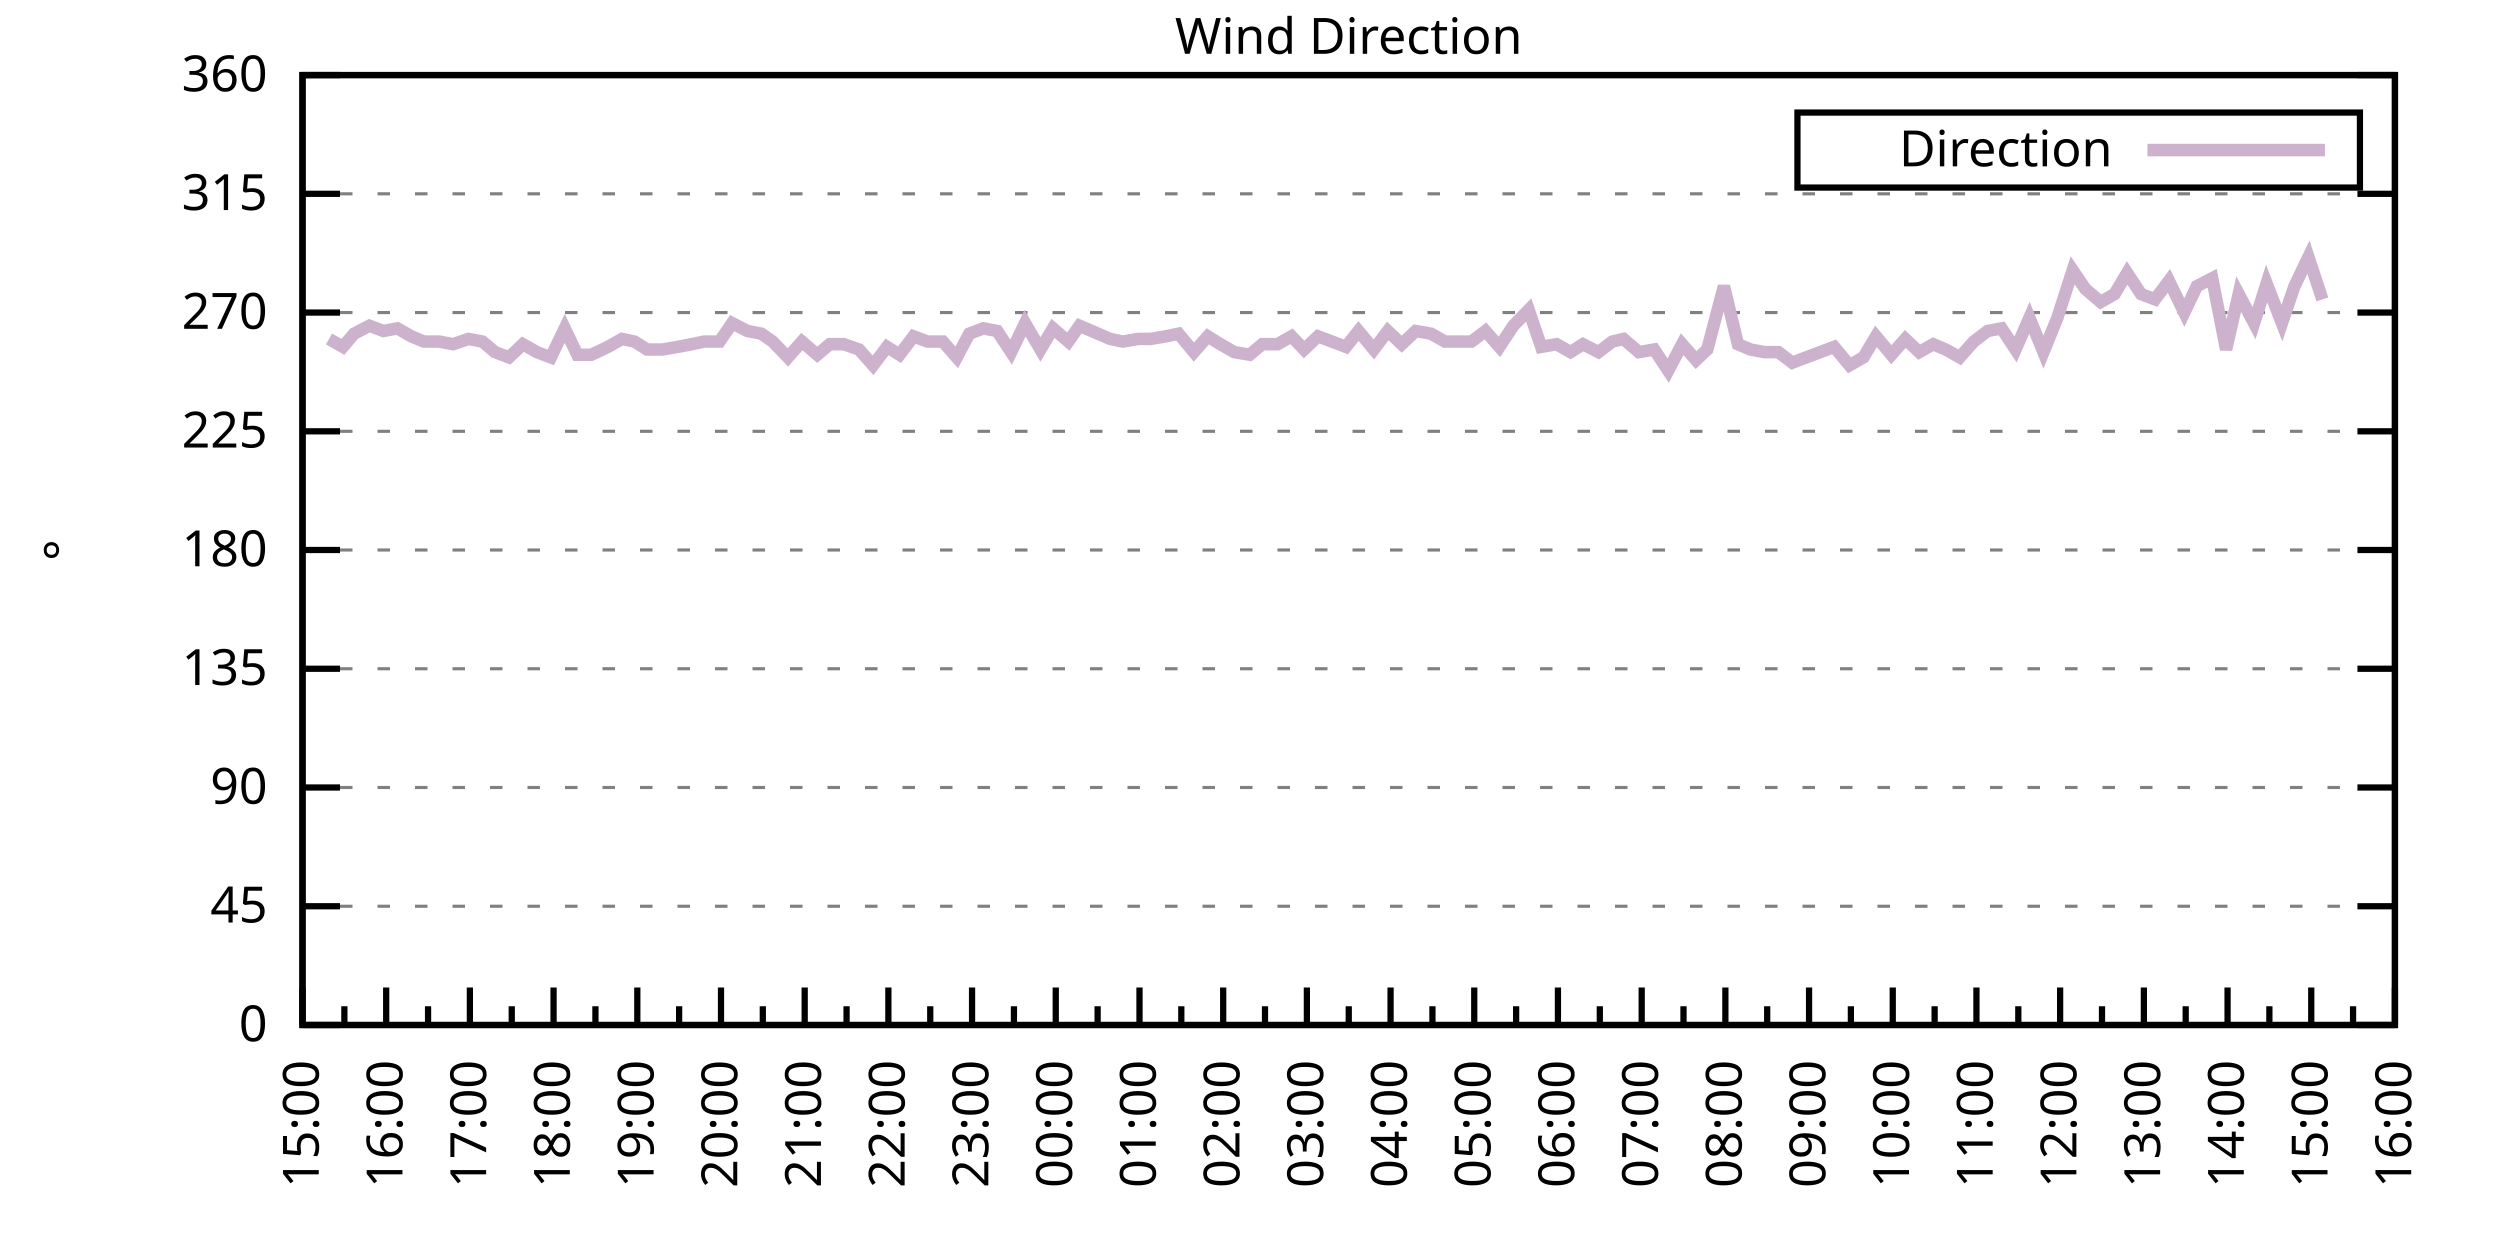
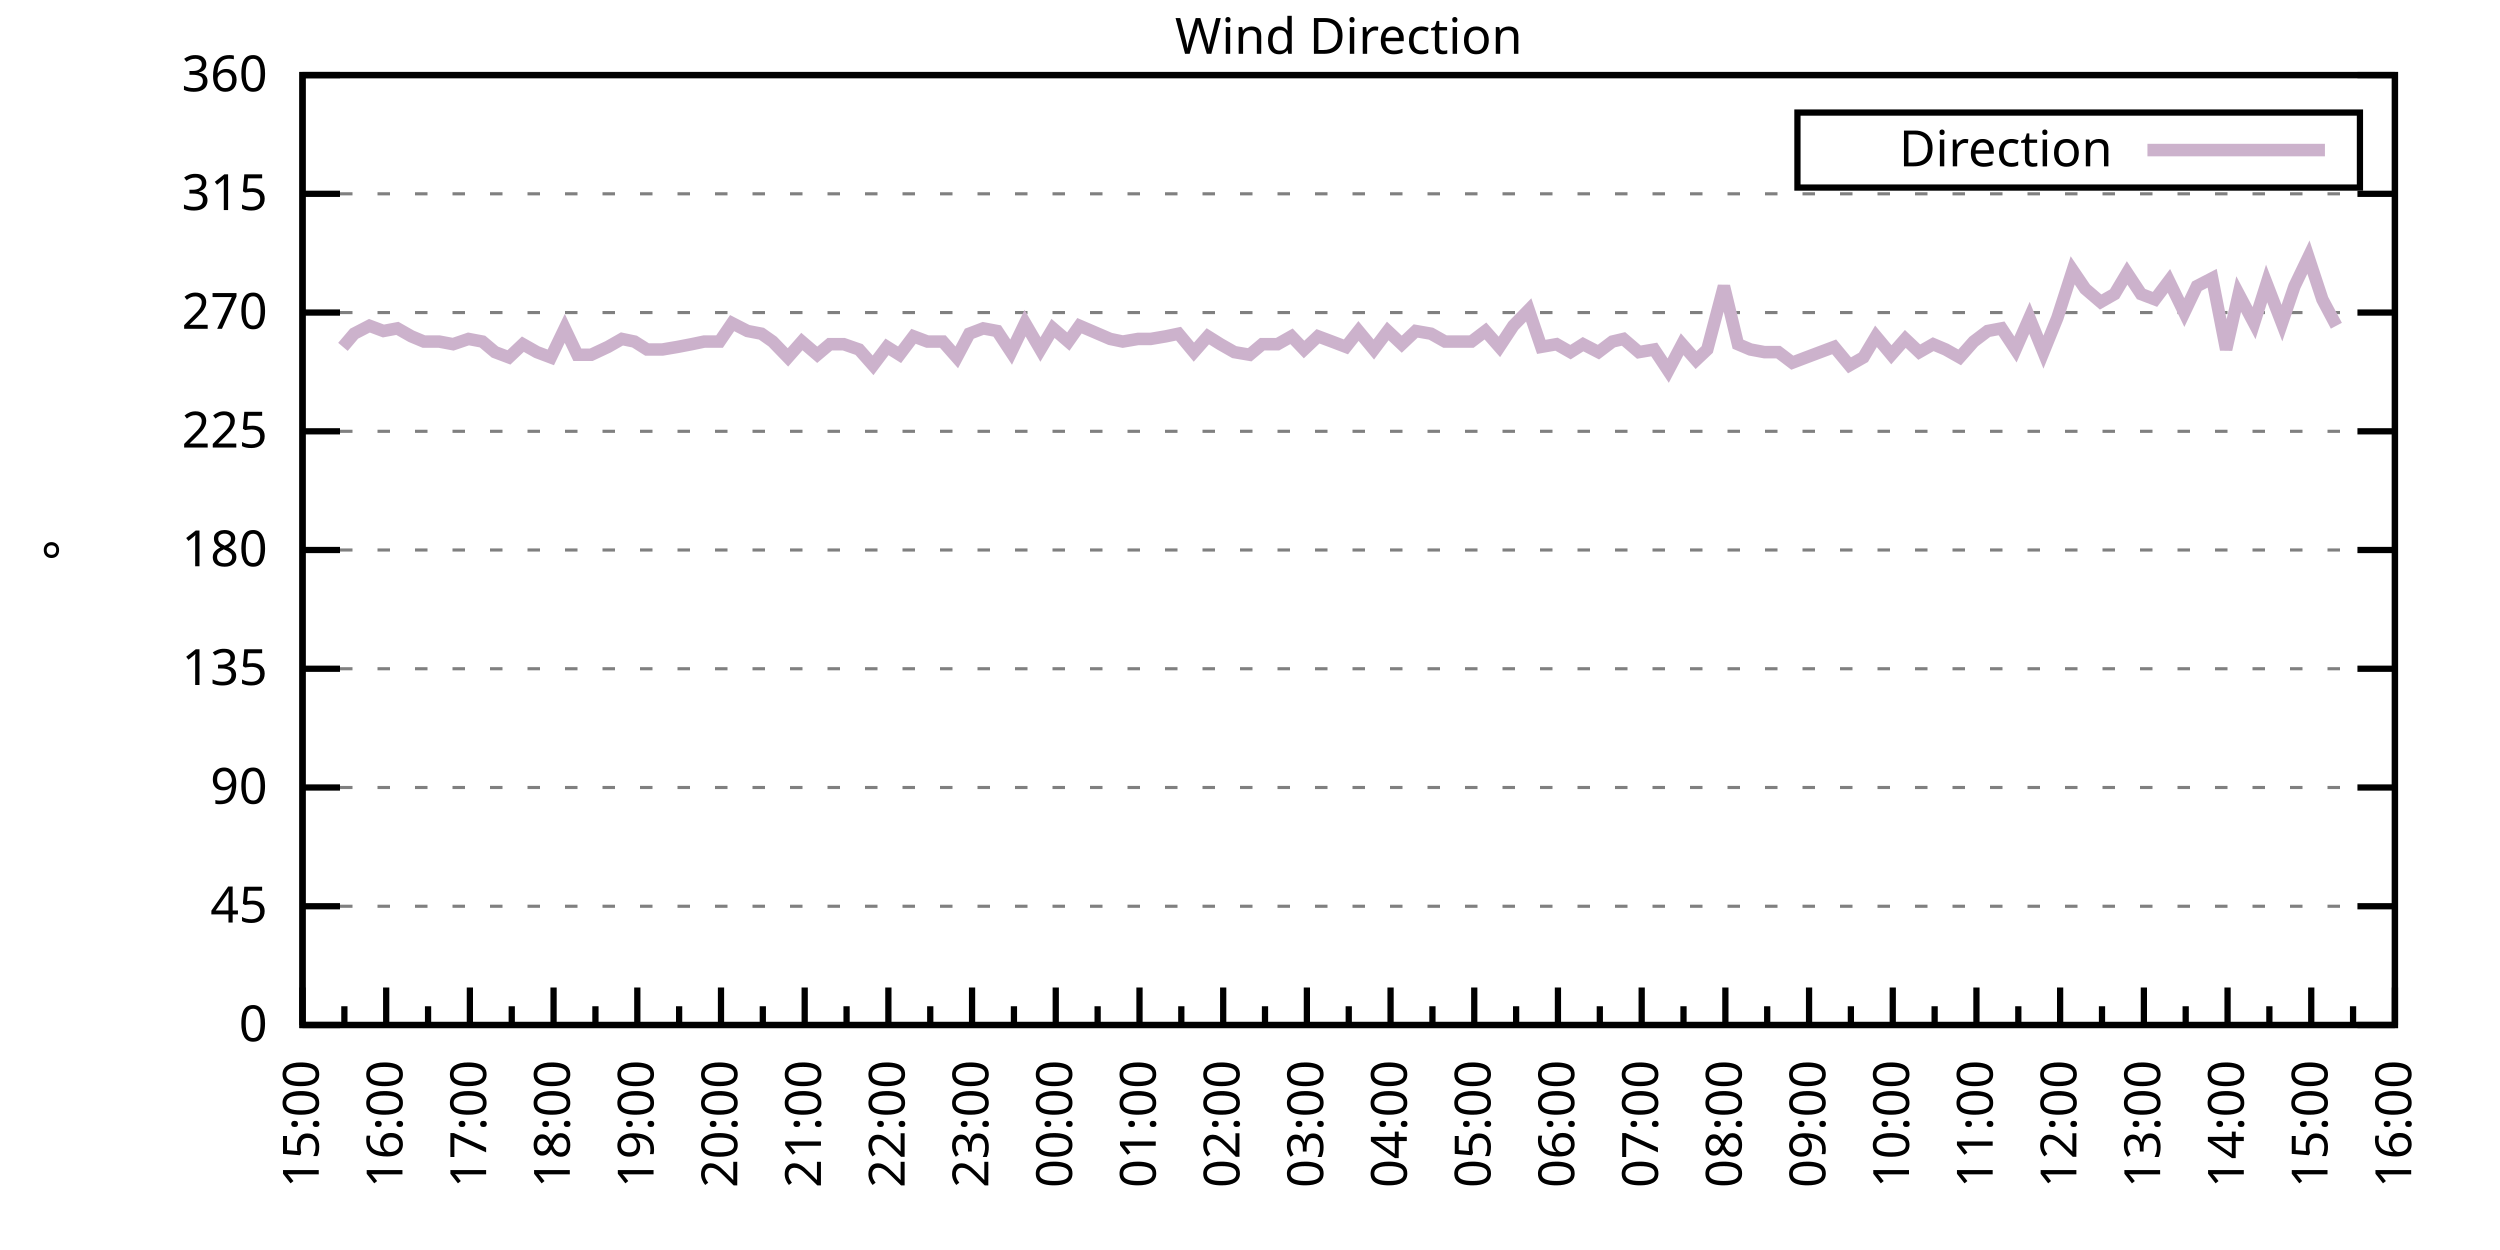
<svg xmlns="http://www.w3.org/2000/svg" xmlns:xlink="http://www.w3.org/1999/xlink" width="400" height="200" viewBox="0 0 400 200">
  <g id="gnuplot_canvas">
    <rect x="0" y="0" width="400" height="200" fill="none" />
    <defs>
      <circle id="gpDot" r="0.5" stroke-width="0.5" stroke="currentColor" />
      <path id="gpPt0" stroke-width="0.333" stroke="currentColor" d="M-1,0 h2 M0,-1 v2" />
      <path id="gpPt1" stroke-width="0.333" stroke="currentColor" d="M-1,-1 L1,1 M1,-1 L-1,1" />
      <path id="gpPt2" stroke-width="0.333" stroke="currentColor" d="M-1,0 L1,0 M0,-1 L0,1 M-1,-1 L1,1 M-1,1 L1,-1" />
      <rect id="gpPt3" stroke-width="0.333" stroke="currentColor" x="-1" y="-1" width="2" height="2" />
      <rect id="gpPt4" stroke-width="0.333" stroke="currentColor" fill="currentColor" x="-1" y="-1" width="2" height="2" />
      <circle id="gpPt5" stroke-width="0.333" stroke="currentColor" cx="0" cy="0" r="1" />
      <use xlink:href="#gpPt5" id="gpPt6" fill="currentColor" stroke="none" />
      <path id="gpPt7" stroke-width="0.333" stroke="currentColor" d="M0,-1.33 L-1.33,0.67 L1.33,0.67 z" />
      <use xlink:href="#gpPt7" id="gpPt8" fill="currentColor" stroke="none" />
      <use xlink:href="#gpPt7" id="gpPt9" stroke="currentColor" transform="rotate(180)" />
      <use xlink:href="#gpPt9" id="gpPt10" fill="currentColor" stroke="none" />
      <use xlink:href="#gpPt3" id="gpPt11" stroke="currentColor" transform="rotate(45)" />
      <use xlink:href="#gpPt11" id="gpPt12" fill="currentColor" stroke="none" />
      <path id="gpPt13" stroke-width="0.333" stroke="currentColor" d="M0,1.330 L1.265,0.411 L0.782,-1.067 L-0.782,-1.076 L-1.265,0.411 z" />
      <use xlink:href="#gpPt13" id="gpPt14" fill="currentColor" stroke="none" />
      <filter id="textbox" filterUnits="objectBoundingBox" x="0" y="0" height="1" width="1">
        <feFlood flood-color="white" flood-opacity="1" result="bgnd" />
        <feComposite in="SourceGraphic" in2="bgnd" operator="atop" />
      </filter>
      <filter id="greybox" filterUnits="objectBoundingBox" x="0" y="0" height="1" width="1">
        <feFlood flood-color="lightgrey" flood-opacity="1" result="grey" />
        <feComposite in="SourceGraphic" in2="grey" operator="atop" />
      </filter>
    </defs>
    <g fill="none" color="white" stroke="currentColor" stroke-width="1.00" stroke-linecap="butt" stroke-linejoin="miter">
</g>
    <g fill="none" color="black" stroke="currentColor" stroke-width="1.00" stroke-linecap="butt" stroke-linejoin="miter">
      <g stroke="none" shape-rendering="crispEdges">
        <polygon fill="rgb(255, 255, 255)" points="48.40,164.00 383.18,164.00 383.18,12.02 48.40,12.02 " />
      </g>
    </g>
    <g fill="none" color="black" stroke="currentColor" stroke-width="1.00" stroke-linecap="butt" stroke-linejoin="miter">
</g>
    <g fill="none" color="black" stroke="black" stroke-width="0.50" stroke-linecap="butt" stroke-linejoin="miter">
</g>
    <g fill="none" color="gray" stroke="currentColor" stroke-width="0.50" stroke-linecap="butt" stroke-linejoin="miter">
      <path stroke="gray" stroke-dasharray="2,4" class="gridline" d="M48.40,164.00 L383.19,164.00  " />
    </g>
    <g fill="none" color="gray" stroke="gray" stroke-width="1.00" stroke-linecap="butt" stroke-linejoin="miter">
</g>
    <g fill="none" color="black" stroke="currentColor" stroke-width="1.00" stroke-linecap="butt" stroke-linejoin="miter">
      <path stroke="black" d="M48.40,164.00 L54.40,164.00 M383.19,164.00 L377.19,164.00  " />
      <g transform="translate(42.80,166.60)" stroke="none" fill="black" font-family="Sans" font-size="8.00" text-anchor="end">
        <text>
          <tspan font-family="Sans"> 0</tspan>
        </text>
      </g>
    </g>
    <g fill="none" color="black" stroke="currentColor" stroke-width="1.00" stroke-linecap="butt" stroke-linejoin="miter">
</g>
    <g fill="none" color="black" stroke="black" stroke-width="0.50" stroke-linecap="butt" stroke-linejoin="miter">
</g>
    <g fill="none" color="gray" stroke="currentColor" stroke-width="0.50" stroke-linecap="butt" stroke-linejoin="miter">
      <path stroke="gray" stroke-dasharray="2,4" class="gridline" d="M48.40,145.00 L383.19,145.00  " />
    </g>
    <g fill="none" color="gray" stroke="gray" stroke-width="1.00" stroke-linecap="butt" stroke-linejoin="miter">
</g>
    <g fill="none" color="black" stroke="currentColor" stroke-width="1.00" stroke-linecap="butt" stroke-linejoin="miter">
      <path stroke="black" d="M48.40,145.00 L54.40,145.00 M383.19,145.00 L377.19,145.00  " />
      <g transform="translate(42.80,147.60)" stroke="none" fill="black" font-family="Sans" font-size="8.00" text-anchor="end">
        <text>
          <tspan font-family="Sans"> 45</tspan>
        </text>
      </g>
    </g>
    <g fill="none" color="black" stroke="currentColor" stroke-width="1.00" stroke-linecap="butt" stroke-linejoin="miter">
</g>
    <g fill="none" color="black" stroke="black" stroke-width="0.50" stroke-linecap="butt" stroke-linejoin="miter">
</g>
    <g fill="none" color="gray" stroke="currentColor" stroke-width="0.50" stroke-linecap="butt" stroke-linejoin="miter">
      <path stroke="gray" stroke-dasharray="2,4" class="gridline" d="M48.40,126.00 L383.19,126.00  " />
    </g>
    <g fill="none" color="gray" stroke="gray" stroke-width="1.00" stroke-linecap="butt" stroke-linejoin="miter">
</g>
    <g fill="none" color="black" stroke="currentColor" stroke-width="1.00" stroke-linecap="butt" stroke-linejoin="miter">
      <path stroke="black" d="M48.40,126.00 L54.40,126.00 M383.19,126.00 L377.19,126.00  " />
      <g transform="translate(42.80,128.60)" stroke="none" fill="black" font-family="Sans" font-size="8.00" text-anchor="end">
        <text>
          <tspan font-family="Sans"> 90</tspan>
        </text>
      </g>
    </g>
    <g fill="none" color="black" stroke="currentColor" stroke-width="1.00" stroke-linecap="butt" stroke-linejoin="miter">
</g>
    <g fill="none" color="black" stroke="black" stroke-width="0.50" stroke-linecap="butt" stroke-linejoin="miter">
</g>
    <g fill="none" color="gray" stroke="currentColor" stroke-width="0.50" stroke-linecap="butt" stroke-linejoin="miter">
      <path stroke="gray" stroke-dasharray="2,4" class="gridline" d="M48.40,107.00 L383.19,107.00  " />
    </g>
    <g fill="none" color="gray" stroke="gray" stroke-width="1.00" stroke-linecap="butt" stroke-linejoin="miter">
</g>
    <g fill="none" color="black" stroke="currentColor" stroke-width="1.00" stroke-linecap="butt" stroke-linejoin="miter">
      <path stroke="black" d="M48.40,107.00 L54.40,107.00 M383.19,107.00 L377.19,107.00  " />
      <g transform="translate(42.80,109.60)" stroke="none" fill="black" font-family="Sans" font-size="8.00" text-anchor="end">
        <text>
          <tspan font-family="Sans"> 135</tspan>
        </text>
      </g>
    </g>
    <g fill="none" color="black" stroke="currentColor" stroke-width="1.00" stroke-linecap="butt" stroke-linejoin="miter">
</g>
    <g fill="none" color="black" stroke="black" stroke-width="0.50" stroke-linecap="butt" stroke-linejoin="miter">
</g>
    <g fill="none" color="gray" stroke="currentColor" stroke-width="0.50" stroke-linecap="butt" stroke-linejoin="miter">
      <path stroke="gray" stroke-dasharray="2,4" class="gridline" d="M48.40,88.00 L383.19,88.00  " />
    </g>
    <g fill="none" color="gray" stroke="gray" stroke-width="1.00" stroke-linecap="butt" stroke-linejoin="miter">
</g>
    <g fill="none" color="black" stroke="currentColor" stroke-width="1.00" stroke-linecap="butt" stroke-linejoin="miter">
      <path stroke="black" d="M48.40,88.00 L54.40,88.00 M383.19,88.00 L377.19,88.00  " />
      <g transform="translate(42.80,90.60)" stroke="none" fill="black" font-family="Sans" font-size="8.00" text-anchor="end">
        <text>
          <tspan font-family="Sans"> 180</tspan>
        </text>
      </g>
    </g>
    <g fill="none" color="black" stroke="currentColor" stroke-width="1.00" stroke-linecap="butt" stroke-linejoin="miter">
</g>
    <g fill="none" color="black" stroke="black" stroke-width="0.50" stroke-linecap="butt" stroke-linejoin="miter">
</g>
    <g fill="none" color="gray" stroke="currentColor" stroke-width="0.50" stroke-linecap="butt" stroke-linejoin="miter">
      <path stroke="gray" stroke-dasharray="2,4" class="gridline" d="M48.40,69.01 L383.19,69.01  " />
    </g>
    <g fill="none" color="gray" stroke="gray" stroke-width="1.00" stroke-linecap="butt" stroke-linejoin="miter">
</g>
    <g fill="none" color="black" stroke="currentColor" stroke-width="1.00" stroke-linecap="butt" stroke-linejoin="miter">
      <path stroke="black" d="M48.40,69.01 L54.40,69.01 M383.19,69.01 L377.19,69.01  " />
      <g transform="translate(42.80,71.61)" stroke="none" fill="black" font-family="Sans" font-size="8.00" text-anchor="end">
        <text>
          <tspan font-family="Sans"> 225</tspan>
        </text>
      </g>
    </g>
    <g fill="none" color="black" stroke="currentColor" stroke-width="1.00" stroke-linecap="butt" stroke-linejoin="miter">
</g>
    <g fill="none" color="black" stroke="black" stroke-width="0.50" stroke-linecap="butt" stroke-linejoin="miter">
</g>
    <g fill="none" color="gray" stroke="currentColor" stroke-width="0.50" stroke-linecap="butt" stroke-linejoin="miter">
      <path stroke="gray" stroke-dasharray="2,4" class="gridline" d="M48.40,50.01 L383.19,50.01  " />
    </g>
    <g fill="none" color="gray" stroke="gray" stroke-width="1.00" stroke-linecap="butt" stroke-linejoin="miter">
</g>
    <g fill="none" color="black" stroke="currentColor" stroke-width="1.00" stroke-linecap="butt" stroke-linejoin="miter">
      <path stroke="black" d="M48.40,50.01 L54.40,50.01 M383.19,50.01 L377.19,50.01  " />
      <g transform="translate(42.80,52.61)" stroke="none" fill="black" font-family="Sans" font-size="8.00" text-anchor="end">
        <text>
          <tspan font-family="Sans"> 270</tspan>
        </text>
      </g>
    </g>
    <g fill="none" color="black" stroke="currentColor" stroke-width="1.00" stroke-linecap="butt" stroke-linejoin="miter">
</g>
    <g fill="none" color="black" stroke="black" stroke-width="0.50" stroke-linecap="butt" stroke-linejoin="miter">
</g>
    <g fill="none" color="gray" stroke="currentColor" stroke-width="0.50" stroke-linecap="butt" stroke-linejoin="miter">
      <path stroke="gray" stroke-dasharray="2,4" class="gridline" d="M48.40,31.01 L383.19,31.01  " />
    </g>
    <g fill="none" color="gray" stroke="gray" stroke-width="1.00" stroke-linecap="butt" stroke-linejoin="miter">
</g>
    <g fill="none" color="black" stroke="currentColor" stroke-width="1.00" stroke-linecap="butt" stroke-linejoin="miter">
      <path stroke="black" d="M48.40,31.01 L54.40,31.01 M383.19,31.01 L377.19,31.01  " />
      <g transform="translate(42.80,33.61)" stroke="none" fill="black" font-family="Sans" font-size="8.00" text-anchor="end">
        <text>
          <tspan font-family="Sans"> 315</tspan>
        </text>
      </g>
    </g>
    <g fill="none" color="black" stroke="currentColor" stroke-width="1.00" stroke-linecap="butt" stroke-linejoin="miter">
</g>
    <g fill="none" color="black" stroke="black" stroke-width="0.50" stroke-linecap="butt" stroke-linejoin="miter">
</g>
    <g fill="none" color="gray" stroke="currentColor" stroke-width="0.50" stroke-linecap="butt" stroke-linejoin="miter">
      <path stroke="gray" stroke-dasharray="2,4" class="gridline" d="M48.40,12.01 L383.19,12.01  " />
    </g>
    <g fill="none" color="gray" stroke="gray" stroke-width="1.00" stroke-linecap="butt" stroke-linejoin="miter">
</g>
    <g fill="none" color="black" stroke="currentColor" stroke-width="1.00" stroke-linecap="butt" stroke-linejoin="miter">
      <path stroke="black" d="M48.40,12.01 L54.40,12.01 M383.19,12.01 L377.19,12.01  " />
      <g transform="translate(42.80,14.61)" stroke="none" fill="black" font-family="Sans" font-size="8.00" text-anchor="end">
        <text>
          <tspan font-family="Sans"> 360</tspan>
        </text>
      </g>
    </g>
    <g fill="none" color="black" stroke="currentColor" stroke-width="1.00" stroke-linecap="butt" stroke-linejoin="miter">
      <path stroke="black" d="M48.40,164.00 L48.40,158.00  " />
      <g transform="translate(51.00,169.60) rotate(270)" stroke="none" fill="black" font-family="Sans" font-size="8.00" text-anchor="end">
        <text>
          <tspan font-family="Sans">15:00</tspan>
        </text>
      </g>
    </g>
    <g fill="none" color="black" stroke="currentColor" stroke-width="1.00" stroke-linecap="butt" stroke-linejoin="miter">
      <path stroke="black" d="M55.10,164.00 L55.10,161.00 M61.79,164.00 L61.79,158.00  " />
      <g transform="translate(64.39,169.60) rotate(270)" stroke="none" fill="black" font-family="Sans" font-size="8.00" text-anchor="end">
        <text>
          <tspan font-family="Sans">16:00</tspan>
        </text>
      </g>
    </g>
    <g fill="none" color="black" stroke="currentColor" stroke-width="1.00" stroke-linecap="butt" stroke-linejoin="miter">
      <path stroke="black" d="M68.49,164.00 L68.49,161.00 M75.18,164.00 L75.18,158.00  " />
      <g transform="translate(77.78,169.60) rotate(270)" stroke="none" fill="black" font-family="Sans" font-size="8.00" text-anchor="end">
        <text>
          <tspan font-family="Sans">17:00</tspan>
        </text>
      </g>
    </g>
    <g fill="none" color="black" stroke="currentColor" stroke-width="1.00" stroke-linecap="butt" stroke-linejoin="miter">
      <path stroke="black" d="M81.88,164.00 L81.88,161.00 M88.57,164.00 L88.57,158.00  " />
      <g transform="translate(91.17,169.60) rotate(270)" stroke="none" fill="black" font-family="Sans" font-size="8.00" text-anchor="end">
        <text>
          <tspan font-family="Sans">18:00</tspan>
        </text>
      </g>
    </g>
    <g fill="none" color="black" stroke="currentColor" stroke-width="1.00" stroke-linecap="butt" stroke-linejoin="miter">
      <path stroke="black" d="M95.27,164.00 L95.27,161.00 M101.97,164.00 L101.97,158.00  " />
      <g transform="translate(104.57,169.60) rotate(270)" stroke="none" fill="black" font-family="Sans" font-size="8.00" text-anchor="end">
        <text>
          <tspan font-family="Sans">19:00</tspan>
        </text>
      </g>
    </g>
    <g fill="none" color="black" stroke="currentColor" stroke-width="1.00" stroke-linecap="butt" stroke-linejoin="miter">
      <path stroke="black" d="M108.66,164.00 L108.66,161.00 M115.36,164.00 L115.36,158.00  " />
      <g transform="translate(117.96,169.60) rotate(270)" stroke="none" fill="black" font-family="Sans" font-size="8.00" text-anchor="end">
        <text>
          <tspan font-family="Sans">20:00</tspan>
        </text>
      </g>
    </g>
    <g fill="none" color="black" stroke="currentColor" stroke-width="1.00" stroke-linecap="butt" stroke-linejoin="miter">
      <path stroke="black" d="M122.05,164.00 L122.05,161.00 M128.75,164.00 L128.75,158.00  " />
      <g transform="translate(131.35,169.60) rotate(270)" stroke="none" fill="black" font-family="Sans" font-size="8.00" text-anchor="end">
        <text>
          <tspan font-family="Sans">21:00</tspan>
        </text>
      </g>
    </g>
    <g fill="none" color="black" stroke="currentColor" stroke-width="1.00" stroke-linecap="butt" stroke-linejoin="miter">
      <path stroke="black" d="M135.45,164.00 L135.45,161.00 M142.14,164.00 L142.14,158.00  " />
      <g transform="translate(144.74,169.60) rotate(270)" stroke="none" fill="black" font-family="Sans" font-size="8.00" text-anchor="end">
        <text>
          <tspan font-family="Sans">22:00</tspan>
        </text>
      </g>
    </g>
    <g fill="none" color="black" stroke="currentColor" stroke-width="1.00" stroke-linecap="butt" stroke-linejoin="miter">
      <path stroke="black" d="M148.84,164.00 L148.84,161.00 M155.53,164.00 L155.53,158.00  " />
      <g transform="translate(158.13,169.60) rotate(270)" stroke="none" fill="black" font-family="Sans" font-size="8.00" text-anchor="end">
        <text>
          <tspan font-family="Sans">23:00</tspan>
        </text>
      </g>
    </g>
    <g fill="none" color="black" stroke="currentColor" stroke-width="1.00" stroke-linecap="butt" stroke-linejoin="miter">
      <path stroke="black" d="M162.23,164.00 L162.23,161.00 M168.92,164.00 L168.92,158.00  " />
      <g transform="translate(171.52,169.60) rotate(270)" stroke="none" fill="black" font-family="Sans" font-size="8.00" text-anchor="end">
        <text>
          <tspan font-family="Sans">00:00</tspan>
        </text>
      </g>
    </g>
    <g fill="none" color="black" stroke="currentColor" stroke-width="1.00" stroke-linecap="butt" stroke-linejoin="miter">
      <path stroke="black" d="M175.62,164.00 L175.62,161.00 M182.32,164.00 L182.32,158.00  " />
      <g transform="translate(184.92,169.60) rotate(270)" stroke="none" fill="black" font-family="Sans" font-size="8.00" text-anchor="end">
        <text>
          <tspan font-family="Sans">01:00</tspan>
        </text>
      </g>
    </g>
    <g fill="none" color="black" stroke="currentColor" stroke-width="1.00" stroke-linecap="butt" stroke-linejoin="miter">
      <path stroke="black" d="M189.01,164.00 L189.01,161.00 M195.71,164.00 L195.71,158.00  " />
      <g transform="translate(198.31,169.60) rotate(270)" stroke="none" fill="black" font-family="Sans" font-size="8.00" text-anchor="end">
        <text>
          <tspan font-family="Sans">02:00</tspan>
        </text>
      </g>
    </g>
    <g fill="none" color="black" stroke="currentColor" stroke-width="1.00" stroke-linecap="butt" stroke-linejoin="miter">
      <path stroke="black" d="M202.40,164.00 L202.40,161.00 M209.10,164.00 L209.10,158.00  " />
      <g transform="translate(211.70,169.60) rotate(270)" stroke="none" fill="black" font-family="Sans" font-size="8.00" text-anchor="end">
        <text>
          <tspan font-family="Sans">03:00</tspan>
        </text>
      </g>
    </g>
    <g fill="none" color="black" stroke="currentColor" stroke-width="1.00" stroke-linecap="butt" stroke-linejoin="miter">
      <path stroke="black" d="M215.80,164.00 L215.80,161.00 M222.49,164.00 L222.49,158.00  " />
      <g transform="translate(225.09,169.60) rotate(270)" stroke="none" fill="black" font-family="Sans" font-size="8.00" text-anchor="end">
        <text>
          <tspan font-family="Sans">04:00</tspan>
        </text>
      </g>
    </g>
    <g fill="none" color="black" stroke="currentColor" stroke-width="1.00" stroke-linecap="butt" stroke-linejoin="miter">
      <path stroke="black" d="M229.19,164.00 L229.19,161.00 M235.88,164.00 L235.88,158.00  " />
      <g transform="translate(238.48,169.60) rotate(270)" stroke="none" fill="black" font-family="Sans" font-size="8.00" text-anchor="end">
        <text>
          <tspan font-family="Sans">05:00</tspan>
        </text>
      </g>
    </g>
    <g fill="none" color="black" stroke="currentColor" stroke-width="1.00" stroke-linecap="butt" stroke-linejoin="miter">
      <path stroke="black" d="M242.58,164.00 L242.58,161.00 M249.27,164.00 L249.27,158.00  " />
      <g transform="translate(251.87,169.60) rotate(270)" stroke="none" fill="black" font-family="Sans" font-size="8.00" text-anchor="end">
        <text>
          <tspan font-family="Sans">06:00</tspan>
        </text>
      </g>
    </g>
    <g fill="none" color="black" stroke="currentColor" stroke-width="1.00" stroke-linecap="butt" stroke-linejoin="miter">
      <path stroke="black" d="M255.97,164.00 L255.97,161.00 M262.67,164.00 L262.67,158.00  " />
      <g transform="translate(265.27,169.60) rotate(270)" stroke="none" fill="black" font-family="Sans" font-size="8.00" text-anchor="end">
        <text>
          <tspan font-family="Sans">07:00</tspan>
        </text>
      </g>
    </g>
    <g fill="none" color="black" stroke="currentColor" stroke-width="1.00" stroke-linecap="butt" stroke-linejoin="miter">
      <path stroke="black" d="M269.36,164.00 L269.36,161.00 M276.06,164.00 L276.06,158.00  " />
      <g transform="translate(278.66,169.60) rotate(270)" stroke="none" fill="black" font-family="Sans" font-size="8.00" text-anchor="end">
        <text>
          <tspan font-family="Sans">08:00</tspan>
        </text>
      </g>
    </g>
    <g fill="none" color="black" stroke="currentColor" stroke-width="1.00" stroke-linecap="butt" stroke-linejoin="miter">
      <path stroke="black" d="M282.75,164.00 L282.75,161.00 M289.45,164.00 L289.45,158.00  " />
      <g transform="translate(292.05,169.60) rotate(270)" stroke="none" fill="black" font-family="Sans" font-size="8.00" text-anchor="end">
        <text>
          <tspan font-family="Sans">09:00</tspan>
        </text>
      </g>
    </g>
    <g fill="none" color="black" stroke="currentColor" stroke-width="1.00" stroke-linecap="butt" stroke-linejoin="miter">
      <path stroke="black" d="M296.14,164.00 L296.14,161.00 M302.84,164.00 L302.84,158.00  " />
      <g transform="translate(305.44,169.60) rotate(270)" stroke="none" fill="black" font-family="Sans" font-size="8.00" text-anchor="end">
        <text>
          <tspan font-family="Sans">10:00</tspan>
        </text>
      </g>
    </g>
    <g fill="none" color="black" stroke="currentColor" stroke-width="1.00" stroke-linecap="butt" stroke-linejoin="miter">
      <path stroke="black" d="M309.54,164.00 L309.54,161.00 M316.23,164.00 L316.23,158.00  " />
      <g transform="translate(318.83,169.60) rotate(270)" stroke="none" fill="black" font-family="Sans" font-size="8.00" text-anchor="end">
        <text>
          <tspan font-family="Sans">11:00</tspan>
        </text>
      </g>
    </g>
    <g fill="none" color="black" stroke="currentColor" stroke-width="1.00" stroke-linecap="butt" stroke-linejoin="miter">
      <path stroke="black" d="M322.93,164.00 L322.93,161.00 M329.62,164.00 L329.62,158.00  " />
      <g transform="translate(332.22,169.60) rotate(270)" stroke="none" fill="black" font-family="Sans" font-size="8.00" text-anchor="end">
        <text>
          <tspan font-family="Sans">12:00</tspan>
        </text>
      </g>
    </g>
    <g fill="none" color="black" stroke="currentColor" stroke-width="1.00" stroke-linecap="butt" stroke-linejoin="miter">
      <path stroke="black" d="M336.32,164.00 L336.32,161.00 M343.02,164.00 L343.02,158.00  " />
      <g transform="translate(345.62,169.60) rotate(270)" stroke="none" fill="black" font-family="Sans" font-size="8.00" text-anchor="end">
        <text>
          <tspan font-family="Sans">13:00</tspan>
        </text>
      </g>
    </g>
    <g fill="none" color="black" stroke="currentColor" stroke-width="1.00" stroke-linecap="butt" stroke-linejoin="miter">
      <path stroke="black" d="M349.71,164.00 L349.71,161.00 M356.41,164.00 L356.41,158.00  " />
      <g transform="translate(359.01,169.60) rotate(270)" stroke="none" fill="black" font-family="Sans" font-size="8.00" text-anchor="end">
        <text>
          <tspan font-family="Sans">14:00</tspan>
        </text>
      </g>
    </g>
    <g fill="none" color="black" stroke="currentColor" stroke-width="1.00" stroke-linecap="butt" stroke-linejoin="miter">
      <path stroke="black" d="M363.10,164.00 L363.10,161.00 M369.80,164.00 L369.80,158.00  " />
      <g transform="translate(372.40,169.60) rotate(270)" stroke="none" fill="black" font-family="Sans" font-size="8.00" text-anchor="end">
        <text>
          <tspan font-family="Sans">15:00</tspan>
        </text>
      </g>
    </g>
    <g fill="none" color="black" stroke="currentColor" stroke-width="1.00" stroke-linecap="butt" stroke-linejoin="miter">
      <path stroke="black" d="M376.49,164.00 L376.49,161.00 M383.19,164.00 L383.19,158.00  " />
      <g transform="translate(385.79,169.60) rotate(270)" stroke="none" fill="black" font-family="Sans" font-size="8.00" text-anchor="end">
        <text>
          <tspan font-family="Sans">16:00</tspan>
        </text>
      </g>
    </g>
    <g fill="none" color="black" stroke="currentColor" stroke-width="1.00" stroke-linecap="butt" stroke-linejoin="miter">
</g>
    <g fill="none" color="black" stroke="currentColor" stroke-width="1.00" stroke-linecap="butt" stroke-linejoin="miter">
      <path stroke="black" d="M48.40,12.01 L48.40,164.00 L383.19,164.00 L383.19,12.01 L48.40,12.01 Z  " />
    </g>
    <g fill="none" color="black" stroke="currentColor" stroke-width="1.00" stroke-linecap="butt" stroke-linejoin="miter">
      <g transform="translate(12.80,88.01) rotate(270)" stroke="none" fill="black" font-family="Sans" font-size="8.00" text-anchor="middle">
        <text>
          <tspan font-family="Sans">°</tspan>
        </text>
      </g>
    </g>
    <g fill="none" color="black" stroke="currentColor" stroke-width="1.00" stroke-linecap="butt" stroke-linejoin="miter">
</g>
    <g fill="none" color="black" stroke="currentColor" stroke-width="1.00" stroke-linecap="butt" stroke-linejoin="miter">
      <path stroke="black" d="M287.59,30.01 L287.59,18.01 L377.59,18.01 L377.59,30.01 L287.59,30.01 Z  " />
    </g>
    <g id="Wind_direction_plot_1">
      <g fill="none" color="white" stroke="black" stroke-width="2.00" stroke-linecap="butt" stroke-linejoin="miter">
</g>
      <g fill="none" color="black" stroke="currentColor" stroke-width="2.00" stroke-linecap="butt" stroke-linejoin="miter">
        <g transform="translate(337.99,26.61)" stroke="none" fill="black" font-family="Sans" font-size="8.00" text-anchor="end">
          <text>
            <tspan font-family="Sans">Direction</tspan>
          </text>
        </g>
      </g>
      <g fill="none" color="black" stroke="currentColor" stroke-width="2.00" stroke-linecap="butt" stroke-linejoin="miter">
-         <path stroke="rgb(204, 178, 204)" d="M343.59,24.01 L371.99,24.01 M52.64,54.23 L54.87,55.50 L56.66,53.39 L59.11,52.12 L61.35,52.96 L63.58,52.54   L65.81,53.81 L67.82,54.65 L70.27,54.65 L72.50,55.07 L74.96,54.23 L77.19,54.65 L79.20,56.34 L81.43,57.18   L83.66,55.07 L85.90,56.34 L88.13,57.18 L90.36,52.54 L92.37,56.76 L94.60,56.76 L97.28,55.50 L99.51,54.23   L101.52,54.65 L103.53,55.92 L105.98,55.92 L108.44,55.50 L110.67,55.07 L112.68,54.65 L115.13,54.65 L117.14,51.70   L119.60,52.96 L121.83,53.39 L123.62,54.65 L126.07,57.18 L128.30,54.65 L130.76,56.76 L132.77,55.07 L135.00,55.07   L137.45,55.92 L139.69,58.45 L141.92,55.50 L143.93,56.76 L146.16,53.81 L148.39,54.65 L150.85,54.65 L153.08,57.18   L155.09,53.39 L157.32,52.54 L159.55,52.96 L161.78,56.34 L164.01,51.70 L166.47,55.92 L168.48,52.54 L170.93,54.65   L172.72,52.12 L177.63,54.23 L179.64,54.65 L182.09,54.23 L184.10,54.23 L186.56,53.81 L188.57,53.39 L191.02,56.34   L193.25,53.81 L195.26,55.07 L197.49,56.34 L199.95,56.76 L201.96,55.07 L204.41,55.07 L206.64,53.81 L208.65,55.92   L210.88,53.81 L213.12,54.65 L215.35,55.50 L217.36,52.96 L219.81,55.92 L222.04,52.96 L224.28,55.07 L226.51,52.96   L228.96,53.39 L231.20,54.65 L235.44,54.65 L237.67,52.96 L239.90,55.50 L242.13,52.12 L244.59,49.59 L246.60,55.50   L249.05,55.07 L251.28,56.34 L253.29,55.07 L255.75,56.34 L257.98,54.65 L259.76,54.23 L262.22,56.34 L264.67,55.92   L266.91,59.30 L269.14,55.07 L271.37,57.61 L273.16,55.92 L275.83,45.79 L278.07,55.07 L280.07,55.92 L282.31,56.34   L284.54,56.34 L286.77,58.03 L289.00,57.18 L291.23,56.34 L293.47,55.50 L295.92,58.45 L298.15,57.18 L300.16,53.81   L302.62,56.76 L304.85,54.23 L307.08,56.34 L309.31,55.07 L311.32,55.92 L313.55,57.18 L315.79,54.65 L318.02,52.96   L320.25,52.54 L322.48,55.92 L324.71,50.85 L326.95,56.34 L329.18,50.85 L331.63,43.25 L333.64,46.21 L336.10,48.32   L338.33,47.05 L340.34,43.67 L342.57,47.05 L344.80,47.90 L347.03,44.94 L349.49,50.01 L351.50,45.79 L353.95,44.52   L356.18,55.92 L358.19,47.05 L360.65,51.70 L362.66,45.36 L365.11,51.70 L367.12,45.79 L369.35,41.14 L371.58,47.90    " />
+         <path stroke="rgb(204, 178, 204)" d="M343.59,24.01 L371.99,24.01 M54.87,55.50 L56.66,53.39 L59.11,52.12 L61.35,52.96 L63.58,52.54 L65.81,53.81   L67.82,54.65 L70.27,54.65 L72.50,55.07 L74.96,54.23 L77.19,54.65 L79.20,56.34 L81.43,57.18 L83.66,55.07   L85.90,56.34 L88.13,57.18 L90.36,52.54 L92.37,56.76 L94.60,56.76 L97.28,55.50 L99.51,54.23 L101.52,54.65   L103.53,55.92 L105.98,55.92 L108.44,55.50 L110.67,55.07 L112.68,54.65 L115.13,54.65 L117.14,51.70 L119.60,52.96   L121.83,53.39 L123.62,54.65 L126.07,57.18 L128.30,54.65 L130.76,56.76 L132.77,55.07 L135.00,55.07 L137.45,55.92   L139.69,58.45 L141.92,55.50 L143.93,56.76 L146.16,53.81 L148.39,54.65 L150.85,54.65 L153.08,57.18 L155.09,53.39   L157.32,52.54 L159.55,52.96 L161.78,56.34 L164.01,51.70 L166.47,55.92 L168.48,52.54 L170.93,54.65 L172.72,52.12   L177.63,54.23 L179.64,54.65 L182.09,54.23 L184.10,54.23 L186.56,53.81 L188.57,53.39 L191.02,56.34 L193.25,53.81   L195.26,55.07 L197.49,56.34 L199.95,56.76 L201.96,55.07 L204.41,55.07 L206.64,53.81 L208.65,55.92 L210.88,53.81   L213.12,54.65 L215.35,55.50 L217.36,52.96 L219.81,55.92 L222.04,52.96 L224.28,55.07 L226.51,52.96 L228.96,53.39   L231.20,54.65 L235.44,54.65 L237.67,52.96 L239.90,55.50 L242.13,52.12 L244.59,49.59 L246.60,55.50 L249.05,55.07   L251.28,56.34 L253.29,55.07 L255.75,56.34 L257.98,54.65 L259.76,54.23 L262.22,56.34 L264.67,55.92 L266.91,59.30   L269.14,55.07 L271.37,57.61 L273.16,55.92 L275.83,45.79 L278.07,55.07 L280.07,55.92 L282.31,56.34 L284.54,56.34   L286.77,58.03 L289.00,57.18 L291.23,56.34 L293.47,55.50 L295.92,58.45 L298.15,57.18 L300.16,53.81 L302.62,56.76   L304.85,54.23 L307.08,56.34 L309.31,55.07 L311.32,55.92 L313.55,57.18 L315.79,54.65 L318.02,52.96 L320.25,52.54   L322.48,55.92 L324.71,50.85 L326.95,56.34 L329.18,50.85 L331.63,43.25 L333.64,46.21 L336.10,48.32 L338.33,47.05   L340.34,43.67 L342.57,47.05 L344.80,47.90 L347.03,44.94 L349.49,50.01 L351.50,45.79 L353.95,44.52 L356.18,55.92   L358.19,47.05 L360.65,51.70 L362.66,45.36 L365.11,51.70 L367.12,45.79 L369.35,41.14 L371.58,47.90 L373.82,52.12    " />
      </g>
    </g>
    <g fill="none" color="black" stroke="currentColor" stroke-width="2.00" stroke-linecap="butt" stroke-linejoin="miter">
</g>
    <g fill="none" color="black" stroke="black" stroke-width="1.00" stroke-linecap="butt" stroke-linejoin="miter">
</g>
    <g fill="none" color="black" stroke="currentColor" stroke-width="1.00" stroke-linecap="butt" stroke-linejoin="miter">
      <path stroke="black" d="M48.40,12.01 L48.40,164.00 L383.19,164.00 L383.19,12.01 L48.40,12.01 Z  " />
    </g>
    <g fill="none" color="black" stroke="currentColor" stroke-width="1.00" stroke-linecap="butt" stroke-linejoin="miter">
      <g transform="translate(215.79,8.61)" stroke="none" fill="black" font-family="Sans" font-size="8.00" text-anchor="middle">
        <text>
          <tspan font-family="Sans">Wind Direction</tspan>
        </text>
      </g>
    </g>
    <g fill="none" color="black" stroke="currentColor" stroke-width="1.00" stroke-linecap="butt" stroke-linejoin="miter">
</g>
  </g>
</svg>
